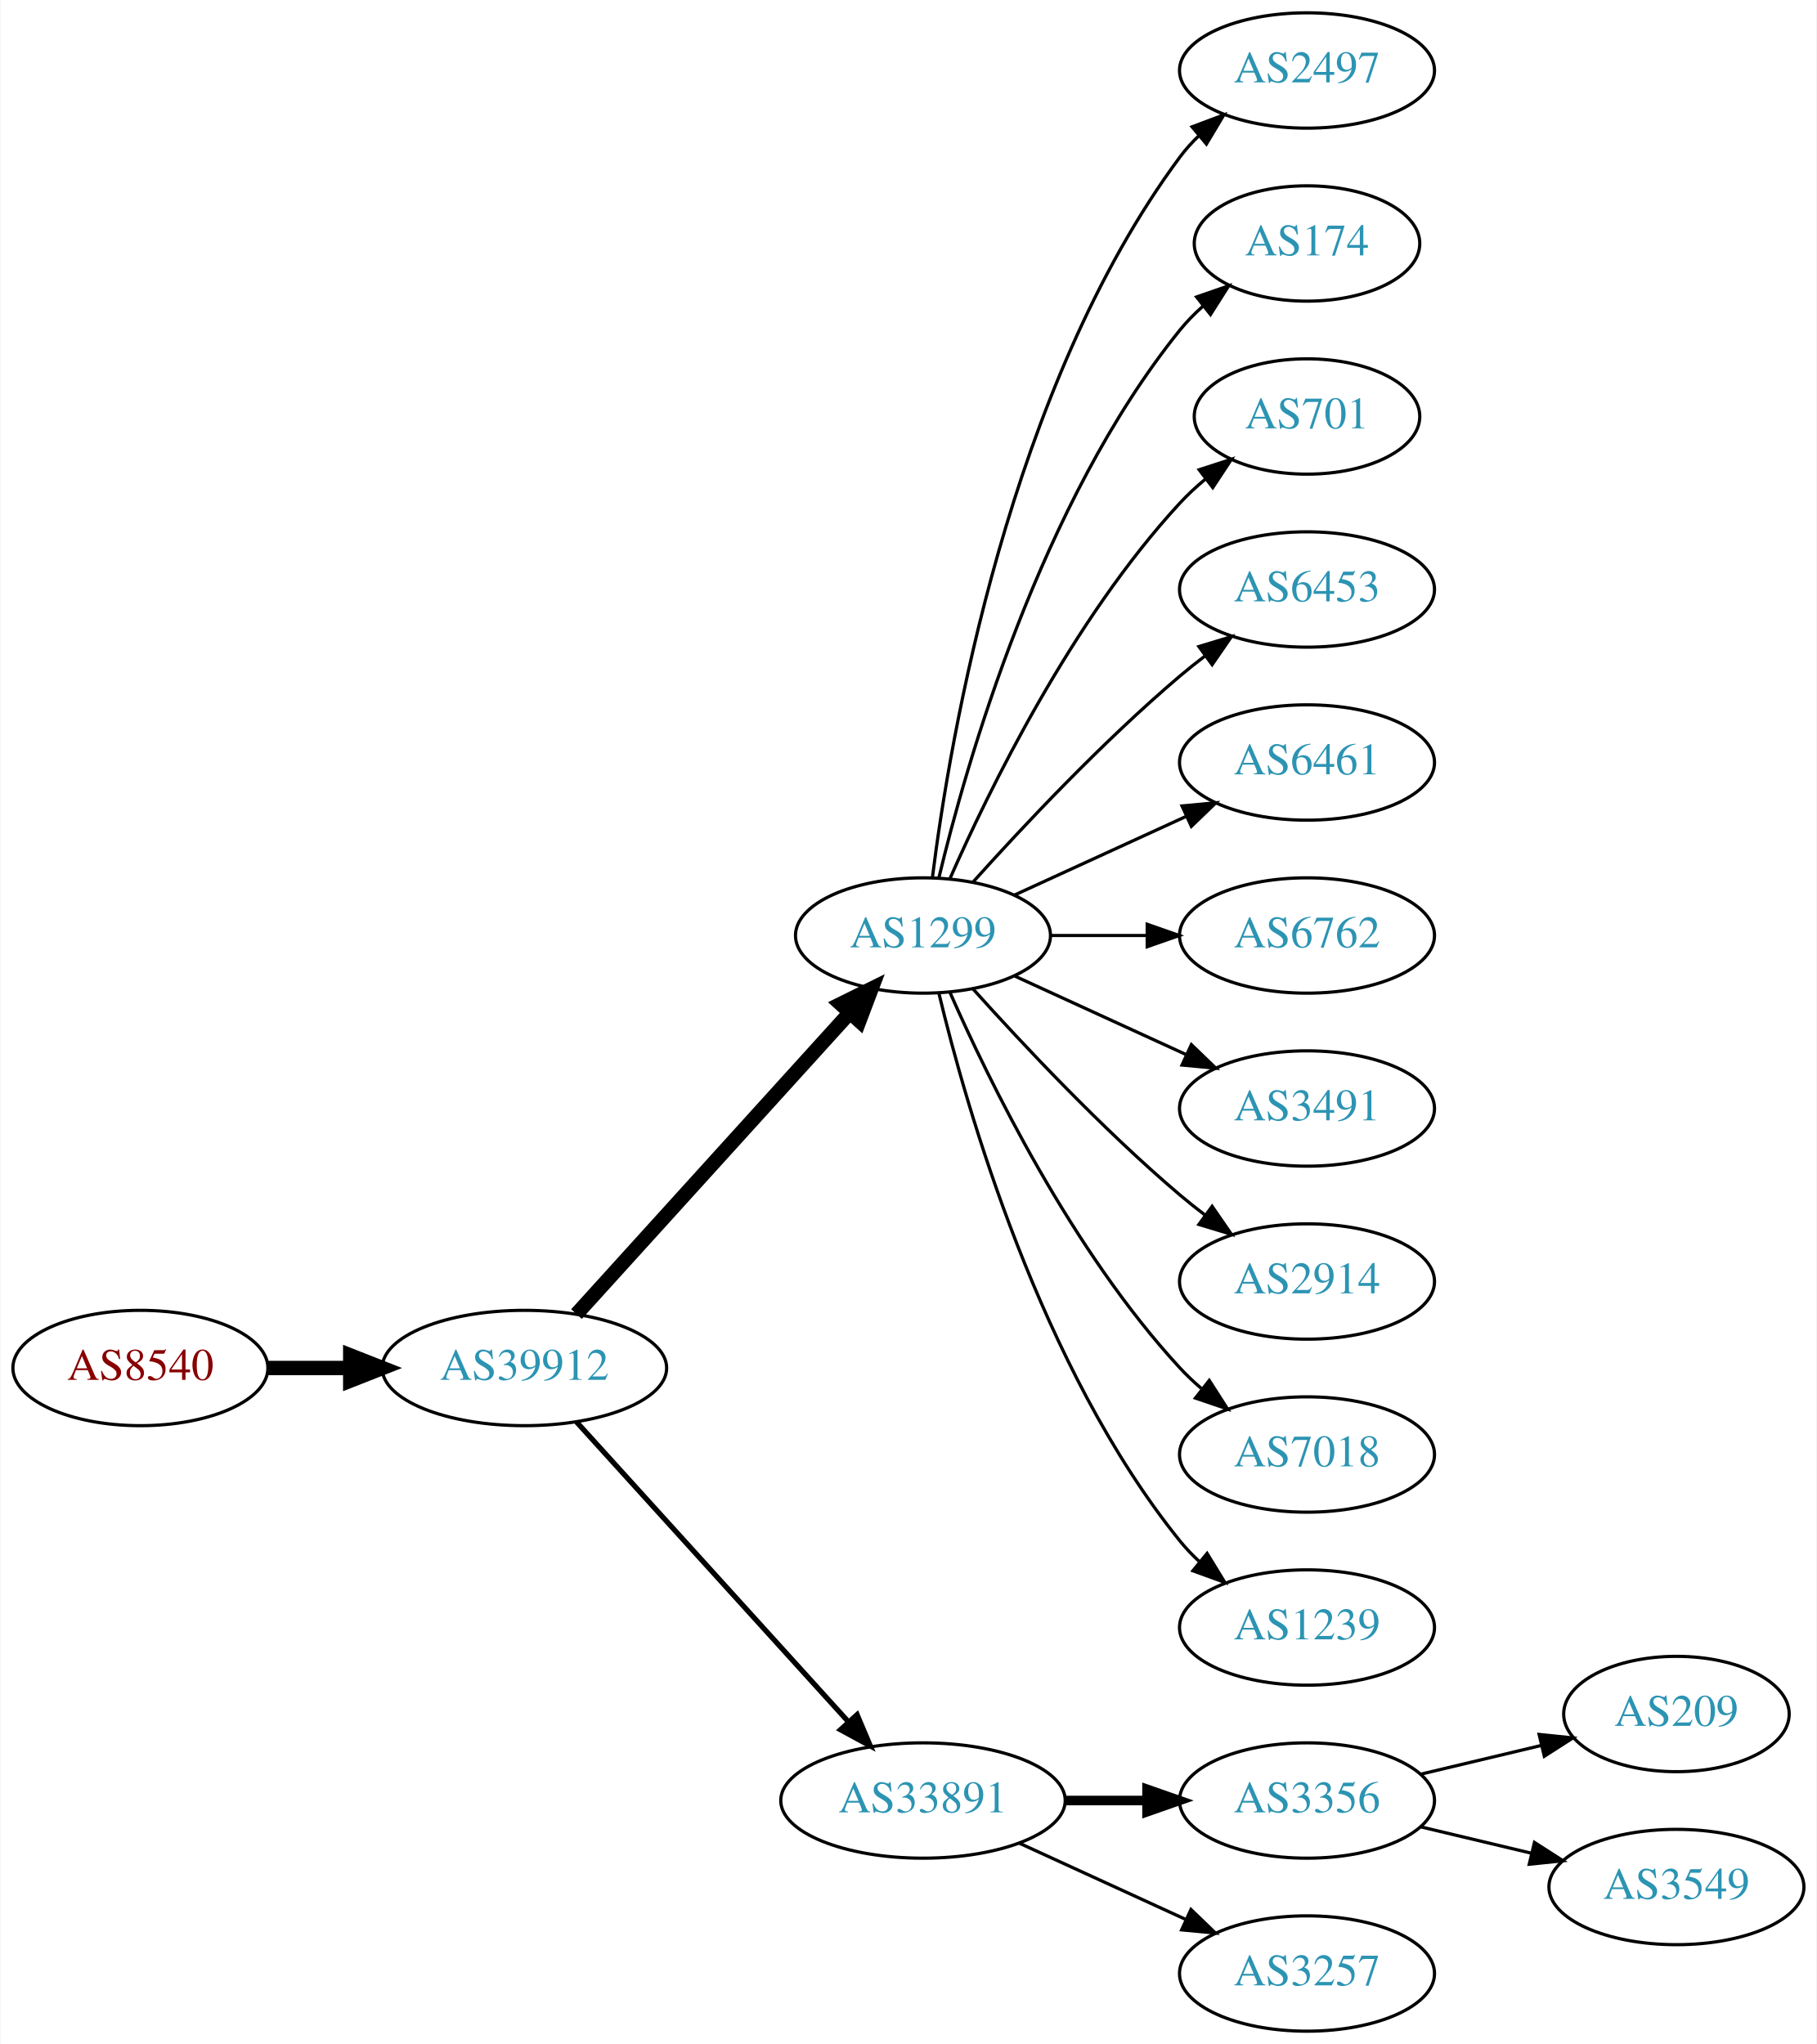
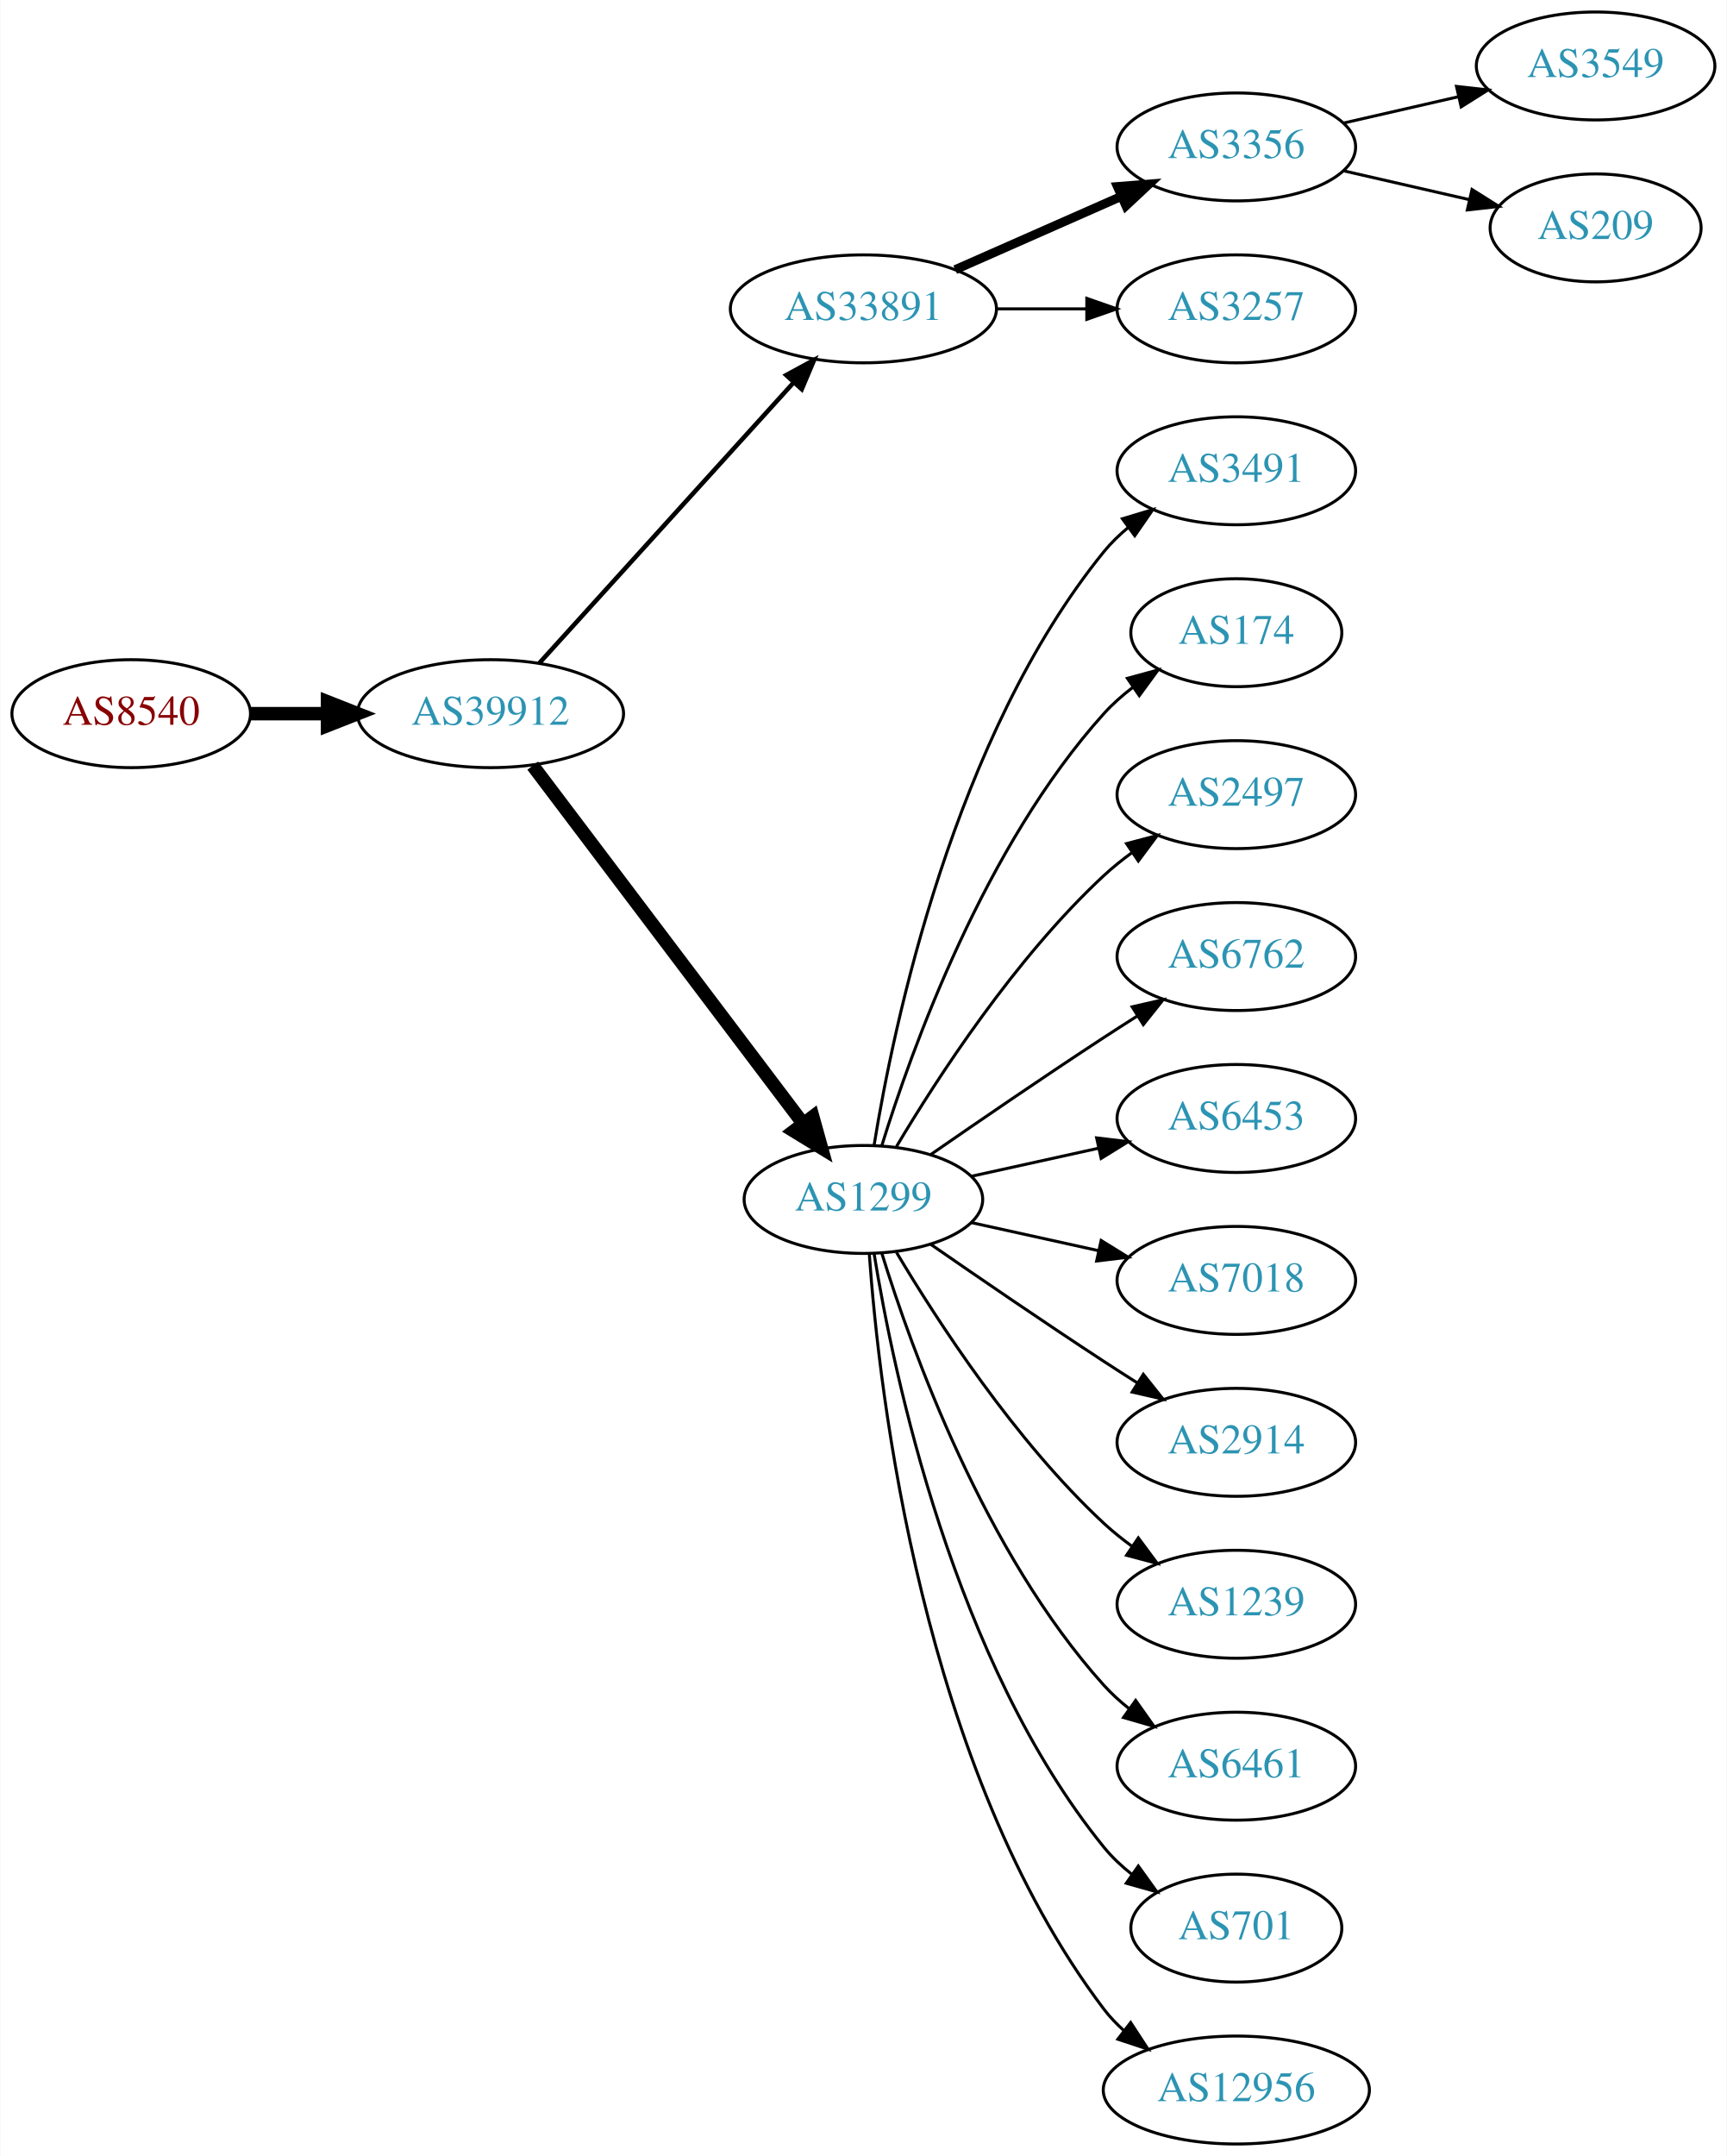
- <svg xmlns="http://www.w3.org/2000/svg" xmlns:xlink="http://www.w3.org/1999/xlink" width="567pt" height="638pt" viewBox="0.00 0.00 566.66 638.00">
-   <g id="graph0" class="graph" transform="scale(1 1) rotate(0) translate(4 634)">
-     <polygon fill="white" stroke="none" points="-4,4 -4,-634 562.663,-634 562.663,4 -4,4" />
+ <svg xmlns="http://www.w3.org/2000/svg" xmlns:xlink="http://www.w3.org/1999/xlink" width="576pt" height="719pt" viewBox="0.00 0.00 575.76 719.00">
+   <g id="graph0" class="graph" transform="scale(1 1) rotate(0) translate(4 715)">
+     <polygon fill="white" stroke="none" points="-4,4 -4,-715 571.762,-715 571.762,4 -4,4" />
    <g id="node1" class="node">
      <g id="a_node1">
        <a xlink:href="/asn/8540" xlink:title="AS8540 ~ AMA netwoRX GmbH [AT]">
-           <ellipse fill="#ffffff" stroke="black" cx="39.647" cy="-207" rx="39.794" ry="18" />
-           <text text-anchor="middle" x="39.647" y="-203.3" font-family="Times,serif" font-size="14.00" fill="#880000">AS8540</text>
+           <ellipse fill="#ffffff" stroke="black" cx="39.647" cy="-477" rx="39.794" ry="18" />
+           <text text-anchor="middle" x="39.647" y="-473.3" font-family="Times,serif" font-size="14.00" fill="#880000">AS8540</text>
        </a>
      </g>
    </g>
    <g id="node2" class="node">
      <g id="a_node2">
        <a xlink:href="/asn/39912" xlink:title="AS39912 ~ oja.at GmbH [AT]">
-           <ellipse fill="#ffffff" stroke="black" cx="159.489" cy="-207" rx="44.393" ry="18" />
-           <text text-anchor="middle" x="159.489" y="-203.3" font-family="Times,serif" font-size="14.00" fill="#2c94b3">AS39912</text>
+           <ellipse fill="#ffffff" stroke="black" cx="159.489" cy="-477" rx="44.393" ry="18" />
+           <text text-anchor="middle" x="159.489" y="-473.3" font-family="Times,serif" font-size="14.00" fill="#2c94b3">AS39912</text>
        </a>
      </g>
    </g>
    <g id="edge1" class="edge">
-       <path fill="none" stroke="black" stroke-width="4.5" d="M79.559,-207C87.662,-207 96.337,-207 104.863,-207" />
-       <polygon fill="black" stroke="black" stroke-width="4.5" points="105.141,-210.938 115.141,-207 105.141,-203.063 105.141,-210.938" />
+       <path fill="none" stroke="black" stroke-width="4.5" d="M79.559,-477C87.662,-477 96.337,-477 104.863,-477" />
+       <polygon fill="black" stroke="black" stroke-width="4.5" points="105.141,-480.938 115.141,-477 105.141,-473.063 105.141,-480.938" />
    </g>
    <g id="node3" class="node">
      <g id="a_node3">
-         <a xlink:href="/asn/1299" xlink:title="AS1299 ~ Telia Carrier [EU]">
-           <ellipse fill="#ffffff" stroke="black" cx="283.881" cy="-342" rx="39.794" ry="18" />
-           <text text-anchor="middle" x="283.881" y="-338.3" font-family="Times,serif" font-size="14.00" fill="#2c94b3">AS1299</text>
+         <a xlink:href="/asn/33891" xlink:title="AS33891 ~ CORE-BACKBONE GMBH GLOBAL NETWORK [DE]">
+           <ellipse fill="#ffffff" stroke="black" cx="283.881" cy="-612" rx="44.393" ry="18" />
+           <text text-anchor="middle" x="283.881" y="-608.3" font-family="Times,serif" font-size="14.00" fill="#2c94b3">AS33891</text>
        </a>
      </g>
    </g>
    <g id="edge2" class="edge">
-       <path fill="none" stroke="black" stroke-width="4.5" d="M175.743,-223.825C197.206,-247.499 236.437,-290.771 261.004,-317.87" />
-       <polygon fill="black" stroke="black" stroke-width="4.5" points="258.186,-320.623 267.82,-325.387 264.02,-315.334 258.186,-320.623" />
+       <path fill="none" stroke="black" stroke-width="1.5" d="M175.743,-493.825C197.089,-517.37 236.011,-560.302 260.603,-587.426" />
+       <polygon fill="black" stroke="black" stroke-width="1.5" points="258.126,-589.905 267.435,-594.963 263.312,-585.204 258.126,-589.905" />
    </g>
    <g id="node4" class="node">
      <g id="a_node4">
-         <a xlink:href="/asn/33891" xlink:title="AS33891 ~ CORE-BACKBONE GMBH GLOBAL NETWORK [DE]">
-           <ellipse fill="#ffffff" stroke="black" cx="283.881" cy="-72" rx="44.393" ry="18" />
-           <text text-anchor="middle" x="283.881" y="-68.3" font-family="Times,serif" font-size="14.00" fill="#2c94b3">AS33891</text>
+         <a xlink:href="/asn/1299" xlink:title="AS1299 ~ Telia Carrier [EU]">
+           <ellipse fill="#ffffff" stroke="black" cx="283.881" cy="-315" rx="39.794" ry="18" />
+           <text text-anchor="middle" x="283.881" y="-311.3" font-family="Times,serif" font-size="14.00" fill="#2c94b3">AS1299</text>
        </a>
      </g>
    </g>
    <g id="edge3" class="edge">
-       <path fill="none" stroke="black" stroke-width="1.636" d="M175.743,-190.175C197.089,-166.63 236.011,-123.698 260.603,-96.574" />
-       <polygon fill="black" stroke="black" stroke-width="1.636" points="263.312,-98.796 267.435,-89.037 258.126,-94.095 263.312,-98.796" />
+       <path fill="none" stroke="black" stroke-width="4.5" d="M173.587,-459.663C195.212,-431.04 238.483,-373.767 263.605,-340.514" />
+       <polygon fill="black" stroke="black" stroke-width="4.5" points="266.991,-342.565 269.877,-332.212 260.707,-337.817 266.991,-342.565" />
    </g>
    <g id="node5" class="node">
      <g id="a_node5">
-         <a xlink:href="/asn/2497" xlink:title="AS2497 ~ Internet Initiative Japan Inc. [JP]">
-           <ellipse fill="#ffffff" stroke="black" cx="403.724" cy="-612" rx="39.794" ry="18" />
-           <text text-anchor="middle" x="403.724" y="-608.3" font-family="Times,serif" font-size="14.00" fill="#2c94b3">AS2497</text>
+         <a xlink:href="/asn/3356" xlink:title="AS3356 ~ Level 3 Parent, LLC [US]">
+           <ellipse fill="#ffffff" stroke="black" cx="408.273" cy="-666" rx="39.794" ry="18" />
+           <text text-anchor="middle" x="408.273" y="-662.3" font-family="Times,serif" font-size="14.00" fill="#2c94b3">AS3356</text>
        </a>
      </g>
    </g>
    <g id="edge4" class="edge">
-       <path fill="none" stroke="black" d="M286.84,-360.265C292.247,-403.329 310.693,-513.002 364.077,-585 365.814,-587.342 367.816,-589.555 369.975,-591.63" />
-       <polygon fill="black" stroke="black" points="367.849,-594.414 377.768,-598.137 372.335,-589.041 367.849,-594.414" />
+       <path fill="none" stroke="black" stroke-width="3" d="M314.509,-625.072C331.103,-632.393 351.963,-641.597 369.696,-649.421" />
+       <polygon fill="black" stroke="black" stroke-width="3" points="368.618,-652.77 379.18,-653.605 371.443,-646.366 368.618,-652.77" />
    </g>
    <g id="node6" class="node">
      <g id="a_node6">
-         <a xlink:href="/asn/174" xlink:title="AS174 ~ Cogent Communications [US]">
-           <ellipse fill="#ffffff" stroke="black" cx="403.724" cy="-558" rx="35.194" ry="18" />
-           <text text-anchor="middle" x="403.724" y="-554.3" font-family="Times,serif" font-size="14.00" fill="#2c94b3">AS174</text>
+         <a xlink:href="/asn/3257" xlink:title="AS3257 ~ GTT [DE]">
+           <ellipse fill="#ffffff" stroke="black" cx="408.273" cy="-612" rx="39.794" ry="18" />
+           <text text-anchor="middle" x="408.273" y="-608.3" font-family="Times,serif" font-size="14.00" fill="#2c94b3">AS3257</text>
        </a>
      </g>
    </g>
    <g id="edge5" class="edge">
-       <path fill="none" stroke="black" d="M288.808,-359.882C297.366,-395.609 320.515,-477.008 364.077,-531 366.184,-533.612 368.608,-536.079 371.192,-538.382" />
-       <polygon fill="black" stroke="black" points="369.259,-541.316 379.273,-544.775 373.602,-535.826 369.259,-541.316" />
+       <path fill="none" stroke="black" d="M328.377,-612C338.066,-612 348.403,-612 358.295,-612" />
+       <polygon fill="black" stroke="black" points="358.398,-615.5 368.398,-612 358.398,-608.5 358.398,-615.5" />
    </g>
    <g id="node7" class="node">
      <g id="a_node7">
-         <a xlink:href="/asn/701" xlink:title="AS701 ~ UUNET [US]">
-           <ellipse fill="#ffffff" stroke="black" cx="403.724" cy="-504" rx="35.194" ry="18" />
-           <text text-anchor="middle" x="403.724" y="-500.3" font-family="Times,serif" font-size="14.00" fill="#2c94b3">AS701</text>
+         <a xlink:href="/asn/3491" xlink:title="AS3491 ~ PCCW Global, Inc. [US]">
+           <ellipse fill="#ffffff" stroke="black" cx="408.273" cy="-558" rx="39.794" ry="18" />
+           <text text-anchor="middle" x="408.273" y="-554.3" font-family="Times,serif" font-size="14.00" fill="#2c94b3">AS3491</text>
        </a>
      </g>
    </g>
    <g id="edge6" class="edge">
-       <path fill="none" stroke="black" d="M292.297,-359.761C304.365,-387.183 330.337,-440.473 364.077,-477 366.483,-479.604 369.18,-482.1 372.003,-484.449" />
-       <polygon fill="black" stroke="black" points="370.071,-487.378 380.147,-490.653 374.312,-481.809 370.071,-487.378" />
+       <path fill="none" stroke="black" d="M287.462,-333.178C293.917,-372.997 313.988,-469.286 364.077,-531 366.446,-533.918 369.219,-536.612 372.196,-539.075" />
+       <polygon fill="black" stroke="black" points="370.271,-542.003 380.418,-545.052 374.387,-536.341 370.271,-542.003" />
    </g>
    <g id="node8" class="node">
      <g id="a_node8">
-         <a xlink:href="/asn/6453" xlink:title="AS6453 ~ TATA COMMUNICATIONS (AMERICA) INC [US]">
-           <ellipse fill="#ffffff" stroke="black" cx="403.724" cy="-450" rx="39.794" ry="18" />
-           <text text-anchor="middle" x="403.724" y="-446.3" font-family="Times,serif" font-size="14.00" fill="#2c94b3">AS6453</text>
+         <a xlink:href="/asn/174" xlink:title="AS174 ~ Cogent Communications [US]">
+           <ellipse fill="#ffffff" stroke="black" cx="408.273" cy="-504" rx="35.194" ry="18" />
+           <text text-anchor="middle" x="408.273" y="-500.3" font-family="Times,serif" font-size="14.00" fill="#2c94b3">AS174</text>
        </a>
      </g>
    </g>
    <g id="edge7" class="edge">
-       <path fill="none" stroke="black" d="M299.527,-358.725C314.828,-375.765 339.925,-402.523 364.077,-423 366.574,-425.117 369.235,-427.232 371.946,-429.293" />
-       <polygon fill="black" stroke="black" points="369.983,-432.194 380.123,-435.266 374.112,-426.541 369.983,-432.194" />
+       <path fill="none" stroke="black" d="M290.019,-332.94C299.922,-364.979 324.259,-432.812 364.077,-477 366.941,-480.178 370.265,-483.119 373.773,-485.8" />
+       <polygon fill="black" stroke="black" points="371.939,-488.786 382.162,-491.569 375.906,-483.018 371.939,-488.786" />
    </g>
    <g id="node9" class="node">
      <g id="a_node9">
-         <a xlink:href="/asn/6461" xlink:title="AS6461 ~ Zayo Bandwidth [US]">
-           <ellipse fill="#ffffff" stroke="black" cx="403.724" cy="-396" rx="39.794" ry="18" />
-           <text text-anchor="middle" x="403.724" y="-392.3" font-family="Times,serif" font-size="14.00" fill="#2c94b3">AS6461</text>
+         <a xlink:href="/asn/2497" xlink:title="AS2497 ~ Internet Initiative Japan Inc. [JP]">
+           <ellipse fill="#ffffff" stroke="black" cx="408.273" cy="-450" rx="39.794" ry="18" />
+           <text text-anchor="middle" x="408.273" y="-446.3" font-family="Times,serif" font-size="14.00" fill="#2c94b3">AS2497</text>
        </a>
      </g>
    </g>
    <g id="edge8" class="edge">
-       <path fill="none" stroke="black" d="M312.51,-354.661C328.467,-361.973 348.738,-371.261 366.02,-379.181" />
-       <polygon fill="black" stroke="black" points="364.719,-382.435 375.268,-383.419 367.635,-376.071 364.719,-382.435" />
+       <path fill="none" stroke="black" d="M294.927,-332.671C308.498,-355.472 334.43,-395.472 364.077,-423 366.984,-425.699 370.197,-428.28 373.521,-430.703" />
+       <polygon fill="black" stroke="black" points="371.656,-433.667 381.899,-436.375 375.58,-427.87 371.656,-433.667" />
    </g>
    <g id="node10" class="node">
      <g id="a_node10">
        <a xlink:href="/asn/6762" xlink:title="AS6762 ~ TELECOM ITALIA SPARKLE S.p.A. [IT]">
-           <ellipse fill="#ffffff" stroke="black" cx="403.724" cy="-342" rx="39.794" ry="18" />
-           <text text-anchor="middle" x="403.724" y="-338.3" font-family="Times,serif" font-size="14.00" fill="#2c94b3">AS6762</text>
+           <ellipse fill="#ffffff" stroke="black" cx="408.273" cy="-396" rx="39.794" ry="18" />
+           <text text-anchor="middle" x="408.273" y="-392.3" font-family="Times,serif" font-size="14.00" fill="#2c94b3">AS6762</text>
        </a>
      </g>
    </g>
    <g id="edge9" class="edge">
-       <path fill="none" stroke="black" d="M323.794,-342C333.347,-342 343.697,-342 353.659,-342" />
-       <polygon fill="black" stroke="black" points="353.852,-345.5 363.852,-342 353.852,-338.5 353.852,-345.5" />
+       <path fill="none" stroke="black" d="M306.238,-329.901C322.089,-340.877 344.292,-356.079 364.077,-369 367.659,-371.339 371.43,-373.759 375.19,-376.144" />
+       <polygon fill="black" stroke="black" points="373.523,-379.231 383.851,-381.596 377.252,-373.307 373.523,-379.231" />
    </g>
    <g id="node11" class="node">
      <g id="a_node11">
-         <a xlink:href="/asn/3491" xlink:title="AS3491 ~ PCCW Global, Inc. [US]">
-           <ellipse fill="#ffffff" stroke="black" cx="403.724" cy="-288" rx="39.794" ry="18" />
-           <text text-anchor="middle" x="403.724" y="-284.3" font-family="Times,serif" font-size="14.00" fill="#2c94b3">AS3491</text>
+         <a xlink:href="/asn/6453" xlink:title="AS6453 ~ TATA COMMUNICATIONS (AMERICA) INC [US]">
+           <ellipse fill="#ffffff" stroke="black" cx="408.273" cy="-342" rx="39.794" ry="18" />
+           <text text-anchor="middle" x="408.273" y="-338.3" font-family="Times,serif" font-size="14.00" fill="#2c94b3">AS6453</text>
        </a>
      </g>
    </g>
    <g id="edge10" class="edge">
-       <path fill="none" stroke="black" d="M312.51,-329.339C328.467,-322.027 348.738,-312.739 366.02,-304.819" />
-       <polygon fill="black" stroke="black" points="367.635,-307.929 375.268,-300.581 364.719,-301.565 367.635,-307.929" />
+       <path fill="none" stroke="black" d="M319.954,-322.737C333.141,-325.646 348.321,-328.995 362.287,-332.076" />
+       <polygon fill="black" stroke="black" points="361.676,-335.525 372.196,-334.262 363.184,-328.69 361.676,-335.525" />
    </g>
    <g id="node12" class="node">
      <g id="a_node12">
-         <a xlink:href="/asn/2914" xlink:title="AS2914 ~ NTT America, Inc. [US]">
-           <ellipse fill="#ffffff" stroke="black" cx="403.724" cy="-234" rx="39.794" ry="18" />
-           <text text-anchor="middle" x="403.724" y="-230.3" font-family="Times,serif" font-size="14.00" fill="#2c94b3">AS2914</text>
+         <a xlink:href="/asn/7018" xlink:title="AS7018 ~ AT&amp;T Services, Inc. [US]">
+           <ellipse fill="#ffffff" stroke="black" cx="408.273" cy="-288" rx="39.794" ry="18" />
+           <text text-anchor="middle" x="408.273" y="-284.3" font-family="Times,serif" font-size="14.00" fill="#2c94b3">AS7018</text>
        </a>
      </g>
    </g>
    <g id="edge11" class="edge">
-       <path fill="none" stroke="black" d="M299.527,-325.275C314.828,-308.235 339.925,-281.477 364.077,-261 366.574,-258.883 369.235,-256.768 371.946,-254.707" />
-       <polygon fill="black" stroke="black" points="374.112,-257.459 380.123,-248.734 369.983,-251.806 374.112,-257.459" />
+       <path fill="none" stroke="black" d="M319.954,-307.263C333.141,-304.354 348.321,-301.005 362.287,-297.924" />
+       <polygon fill="black" stroke="black" points="363.184,-301.31 372.196,-295.738 361.676,-294.475 363.184,-301.31" />
    </g>
    <g id="node13" class="node">
      <g id="a_node13">
-         <a xlink:href="/asn/7018" xlink:title="AS7018 ~ AT&amp;T Services, Inc. [US]">
-           <ellipse fill="#ffffff" stroke="black" cx="403.724" cy="-180" rx="39.794" ry="18" />
-           <text text-anchor="middle" x="403.724" y="-176.3" font-family="Times,serif" font-size="14.00" fill="#2c94b3">AS7018</text>
+         <a xlink:href="/asn/2914" xlink:title="AS2914 ~ NTT America, Inc. [US]">
+           <ellipse fill="#ffffff" stroke="black" cx="408.273" cy="-234" rx="39.794" ry="18" />
+           <text text-anchor="middle" x="408.273" y="-230.3" font-family="Times,serif" font-size="14.00" fill="#2c94b3">AS2914</text>
        </a>
      </g>
    </g>
    <g id="edge12" class="edge">
-       <path fill="none" stroke="black" d="M292.297,-324.239C304.365,-296.817 330.337,-243.527 364.077,-207 366.108,-204.802 368.347,-202.681 370.693,-200.66" />
-       <polygon fill="black" stroke="black" points="373.22,-203.126 378.937,-194.206 368.905,-197.614 373.22,-203.126" />
+       <path fill="none" stroke="black" d="M306.238,-300.099C322.089,-289.123 344.292,-273.921 364.077,-261 367.659,-258.661 371.43,-256.241 375.19,-253.856" />
+       <polygon fill="black" stroke="black" points="377.252,-256.693 383.851,-248.404 373.523,-250.769 377.252,-256.693" />
    </g>
    <g id="node14" class="node">
      <g id="a_node14">
        <a xlink:href="/asn/1239" xlink:title="AS1239 ~ Sprint [US]">
-           <ellipse fill="#ffffff" stroke="black" cx="403.724" cy="-126" rx="39.794" ry="18" />
-           <text text-anchor="middle" x="403.724" y="-122.3" font-family="Times,serif" font-size="14.00" fill="#2c94b3">AS1239</text>
+           <ellipse fill="#ffffff" stroke="black" cx="408.273" cy="-180" rx="39.794" ry="18" />
+           <text text-anchor="middle" x="408.273" y="-176.3" font-family="Times,serif" font-size="14.00" fill="#2c94b3">AS1239</text>
        </a>
      </g>
    </g>
    <g id="edge13" class="edge">
-       <path fill="none" stroke="black" d="M288.808,-324.118C297.366,-288.391 320.515,-206.992 364.077,-153 365.908,-150.731 367.978,-148.57 370.185,-146.532" />
-       <polygon fill="black" stroke="black" points="372.536,-149.131 378.066,-140.094 368.108,-143.709 372.536,-149.131" />
+       <path fill="none" stroke="black" d="M294.927,-297.329C308.498,-274.528 334.43,-234.528 364.077,-207 366.984,-204.301 370.197,-201.72 373.521,-199.297" />
+       <polygon fill="black" stroke="black" points="375.58,-202.13 381.899,-193.625 371.656,-196.333 375.58,-202.13" />
    </g>
    <g id="node15" class="node">
      <g id="a_node15">
-         <a xlink:href="/asn/3356" xlink:title="AS3356 ~ Level 3 Parent, LLC [US]">
-           <ellipse fill="#ffffff" stroke="black" cx="403.724" cy="-72" rx="39.794" ry="18" />
-           <text text-anchor="middle" x="403.724" y="-68.3" font-family="Times,serif" font-size="14.00" fill="#2c94b3">AS3356</text>
+         <a xlink:href="/asn/6461" xlink:title="AS6461 ~ Zayo Bandwidth [US]">
+           <ellipse fill="#ffffff" stroke="black" cx="408.273" cy="-126" rx="39.794" ry="18" />
+           <text text-anchor="middle" x="408.273" y="-122.3" font-family="Times,serif" font-size="14.00" fill="#2c94b3">AS6461</text>
        </a>
      </g>
    </g>
    <g id="edge14" class="edge">
-       <path fill="none" stroke="black" stroke-width="3" d="M328.092,-72C336.405,-72 345.168,-72 353.65,-72" />
-       <polygon fill="black" stroke="black" stroke-width="3" points="353.809,-75.5 363.809,-72 353.809,-68.5 353.809,-75.5" />
+       <path fill="none" stroke="black" d="M290.019,-297.06C299.922,-265.021 324.259,-197.188 364.077,-153 366.593,-150.208 369.465,-147.599 372.504,-145.188" />
+       <polygon fill="black" stroke="black" points="374.687,-147.93 380.812,-139.285 370.633,-142.224 374.687,-147.93" />
    </g>
    <g id="node16" class="node">
      <g id="a_node16">
-         <a xlink:href="/asn/3257" xlink:title="AS3257 ~ GTT [DE]">
-           <ellipse fill="#ffffff" stroke="black" cx="403.724" cy="-18" rx="39.794" ry="18" />
-           <text text-anchor="middle" x="403.724" y="-14.3" font-family="Times,serif" font-size="14.00" fill="#2c94b3">AS3257</text>
+         <a xlink:href="/asn/701" xlink:title="AS701 ~ UUNET [US]">
+           <ellipse fill="#ffffff" stroke="black" cx="408.273" cy="-72" rx="35.194" ry="18" />
+           <text text-anchor="middle" x="408.273" y="-68.3" font-family="Times,serif" font-size="14.00" fill="#2c94b3">AS701</text>
        </a>
      </g>
    </g>
    <g id="edge15" class="edge">
-       <path fill="none" stroke="black" d="M314.011,-58.652C329.622,-51.498 349.02,-42.609 365.692,-34.969" />
-       <polygon fill="black" stroke="black" points="367.511,-37.986 375.144,-30.638 364.595,-31.622 367.511,-37.986" />
+       <path fill="none" stroke="black" d="M287.462,-296.822C293.917,-257.003 313.988,-160.714 364.077,-99 366.773,-95.678 369.993,-92.648 373.442,-89.917" />
+       <polygon fill="black" stroke="black" points="375.579,-92.693 381.767,-84.094 371.567,-86.957 375.579,-92.693" />
    </g>
    <g id="node17" class="node">
      <g id="a_node17">
-         <a xlink:href="/asn/209" xlink:title="AS209 ~ CenturyLink Communications, LLC [US]">
-           <ellipse fill="#ffffff" stroke="black" cx="519.017" cy="-99" rx="35.194" ry="18" />
-           <text text-anchor="middle" x="519.017" y="-95.3" font-family="Times,serif" font-size="14.00" fill="#2c94b3">AS209</text>
+         <a xlink:href="/asn/12956" xlink:title="AS12956 ~ TELXIUS [ES]">
+           <ellipse fill="#ffffff" stroke="black" cx="408.273" cy="-18" rx="44.393" ry="18" />
+           <text text-anchor="middle" x="408.273" y="-14.3" font-family="Times,serif" font-size="14.00" fill="#2c94b3">AS12956</text>
        </a>
      </g>
    </g>
    <g id="edge16" class="edge">
-       <path fill="none" stroke="black" d="M439.331,-80.248C451.125,-83.058 464.43,-86.229 476.698,-89.153" />
-       <polygon fill="black" stroke="black" points="476.164,-92.624 486.703,-91.537 477.787,-85.814 476.164,-92.624" />
+       <path fill="none" stroke="black" d="M285.83,-296.964C289.116,-250.543 303.426,-124.993 364.077,-45 366.054,-42.393 368.362,-39.975 370.864,-37.746" />
+       <polygon fill="black" stroke="black" points="373.023,-40.501 378.814,-31.629 368.754,-34.953 373.023,-40.501" />
    </g>
    <g id="node18" class="node">
      <g id="a_node18">
        <a xlink:href="/asn/3549" xlink:title="AS3549 ~ Level 3 Parent, LLC [US]">
-           <ellipse fill="#ffffff" stroke="black" cx="519.017" cy="-45" rx="39.794" ry="18" />
-           <text text-anchor="middle" x="519.017" y="-41.3" font-family="Times,serif" font-size="14.00" fill="#2c94b3">AS3549</text>
+           <ellipse fill="#ffffff" stroke="black" cx="528.116" cy="-693" rx="39.794" ry="18" />
+           <text text-anchor="middle" x="528.116" y="-689.3" font-family="Times,serif" font-size="14.00" fill="#2c94b3">AS3549</text>
        </a>
      </g>
    </g>
    <g id="edge17" class="edge">
-       <path fill="none" stroke="black" d="M439.331,-63.752C450.202,-61.162 462.357,-58.265 473.799,-55.538" />
-       <polygon fill="black" stroke="black" points="474.705,-58.92 483.621,-53.197 473.082,-52.111 474.705,-58.92" />
+       <path fill="none" stroke="black" d="M443.993,-673.955C455.993,-676.704 469.613,-679.825 482.306,-682.733" />
+       <polygon fill="black" stroke="black" points="481.708,-686.187 492.238,-685.009 483.272,-679.364 481.708,-686.187" />
+     </g>
+     <g id="node19" class="node">
+       <g id="a_node19">
+         <a xlink:href="/asn/209" xlink:title="AS209 ~ CenturyLink Communications, LLC [US]">
+           <ellipse fill="#ffffff" stroke="black" cx="528.116" cy="-639" rx="35.194" ry="18" />
+           <text text-anchor="middle" x="528.116" y="-635.3" font-family="Times,serif" font-size="14.00" fill="#2c94b3">AS209</text>
+         </a>
+       </g>
+     </g>
+     <g id="edge18" class="edge">
+       <path fill="none" stroke="black" d="M443.993,-658.045C457.085,-655.045 472.107,-651.604 485.748,-648.478" />
+       <polygon fill="black" stroke="black" points="486.89,-651.807 495.855,-646.162 485.326,-644.984 486.89,-651.807" />
    </g>
  </g>
</svg>
